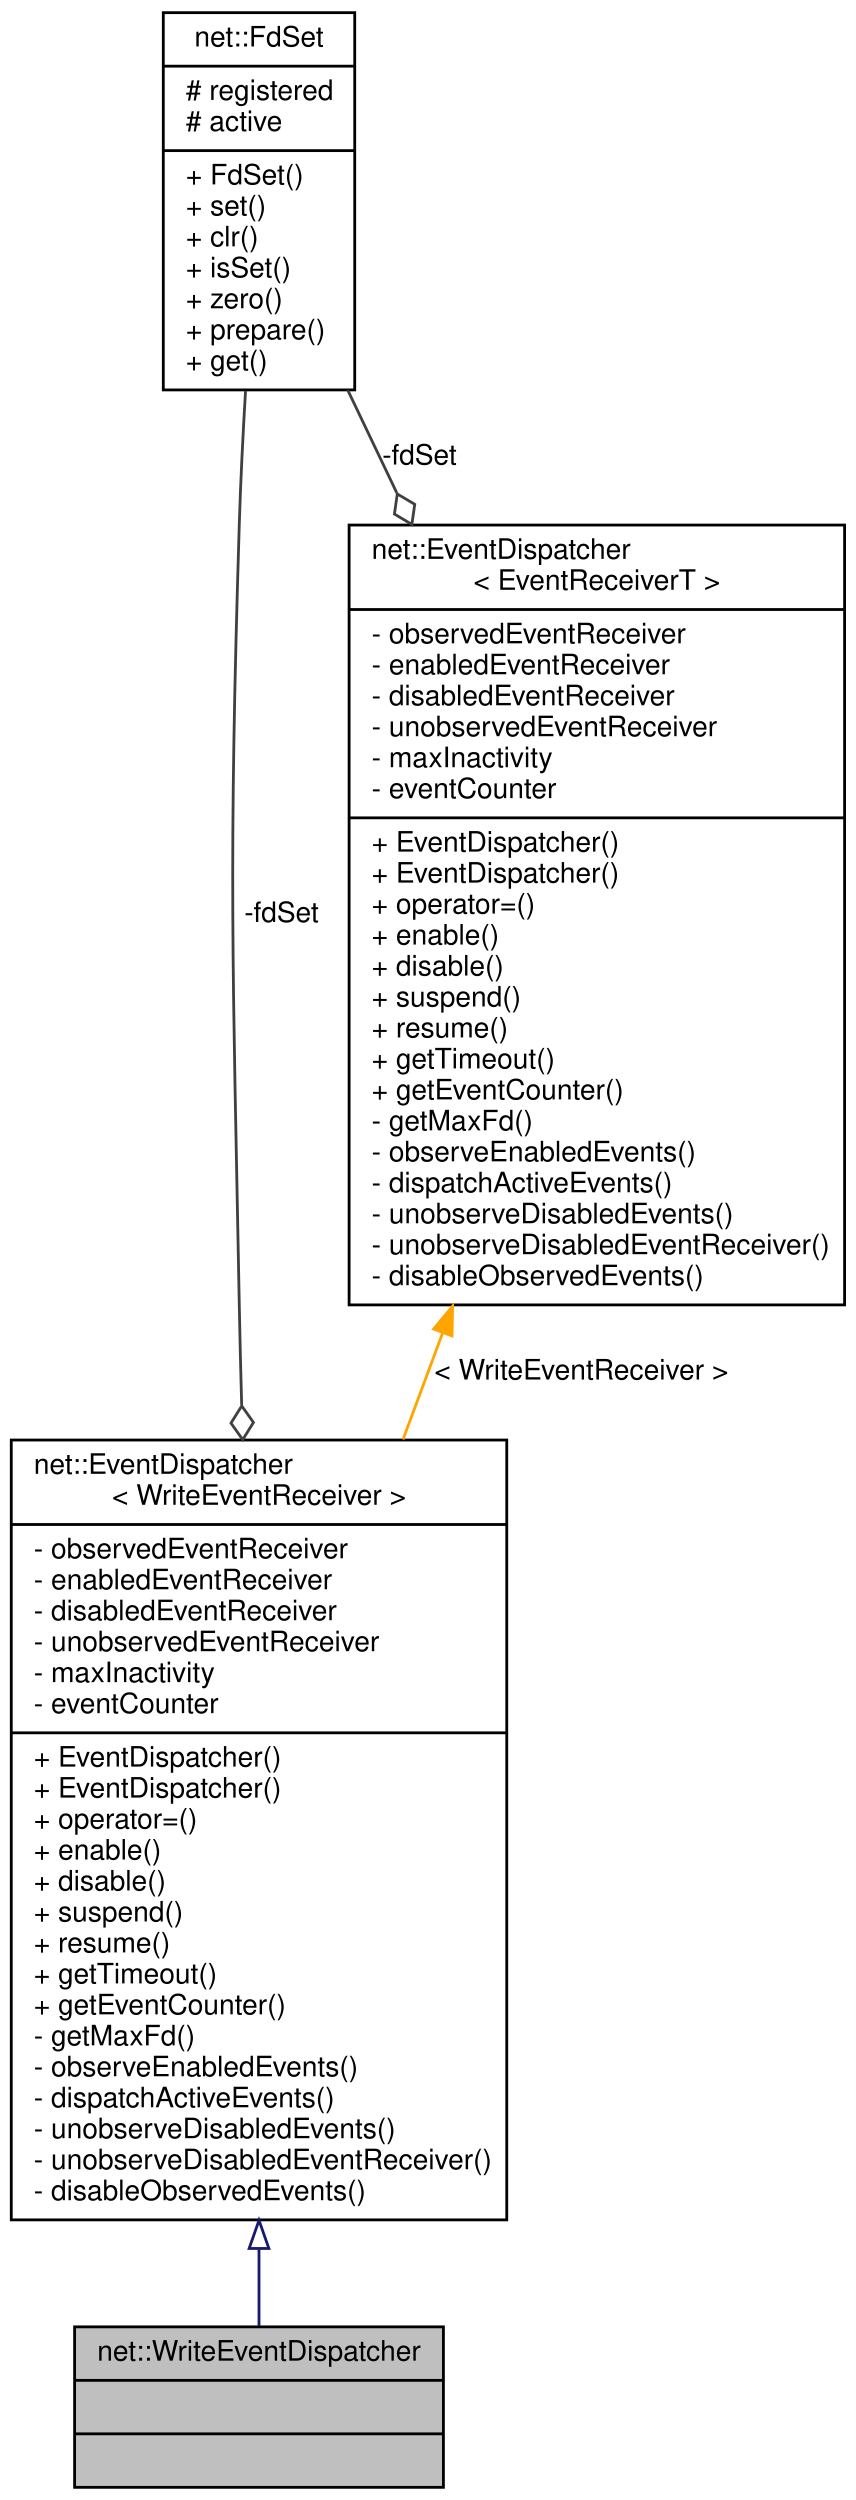
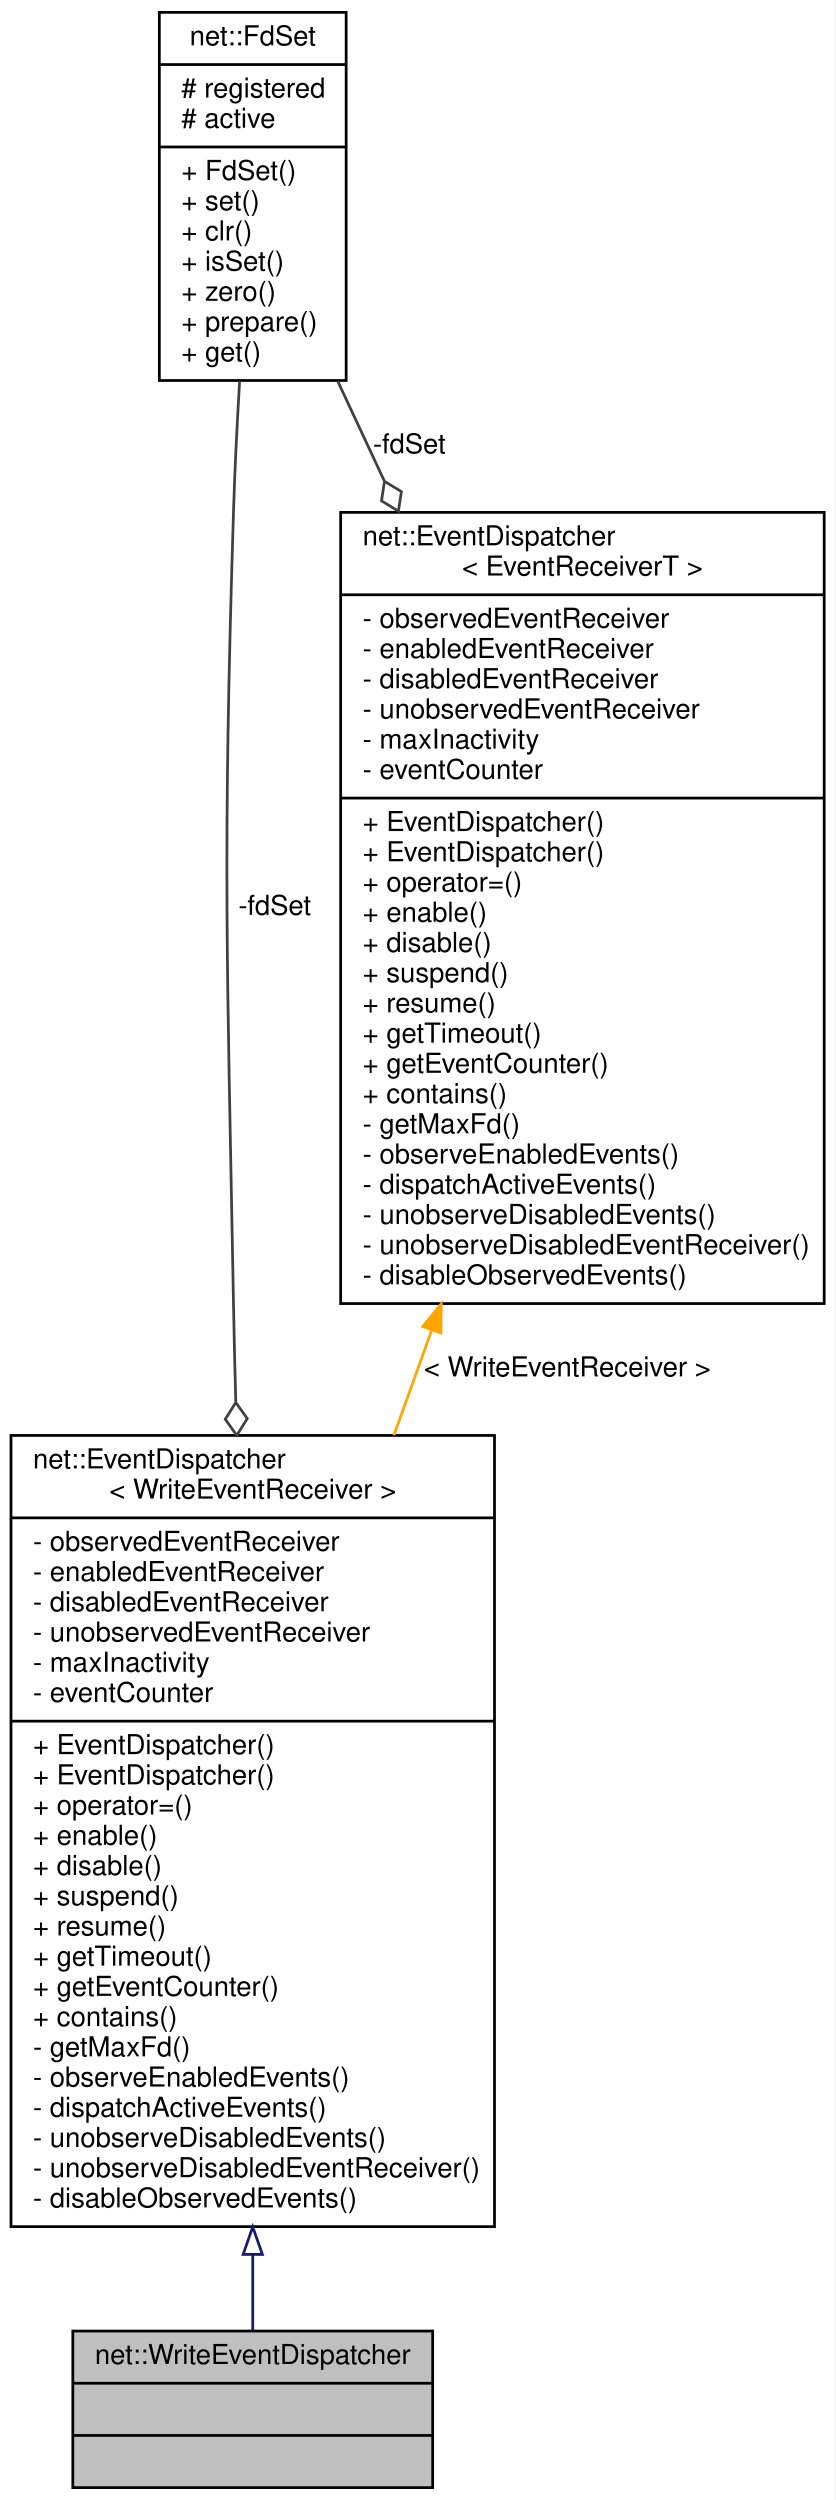
- <svg xmlns="http://www.w3.org/2000/svg" xmlns:xlink="http://www.w3.org/1999/xlink" width="304pt" height="888pt" viewBox="0.00 0.00 304.00 888.00">
-   <g id="graph0" class="graph" transform="scale(1 1) rotate(0) translate(4 884)">
-     <polygon fill="white" stroke="transparent" points="-4,4 -4,-884 300,-884 300,4 -4,4" />
+ <svg xmlns="http://www.w3.org/2000/svg" xmlns:xlink="http://www.w3.org/1999/xlink" width="304pt" height="910pt" viewBox="0.00 0.00 304.00 910.00">
+   <g id="graph0" class="graph" transform="scale(1 1) rotate(0) translate(4 906)">
+     <polygon fill="white" stroke="transparent" points="-4,4 -4,-906 300,-906 300,4 -4,4" />
    <g id="node1" class="node">
      <g id="a_node1">
        <a xlink:title=" ">
          <polygon fill="#bfbfbf" stroke="black" points="22.5,-0.5 22.5,-57.5 153.5,-57.5 153.5,-0.5 22.5,-0.5" />
          <text text-anchor="middle" x="88" y="-45.5" font-family="Helvetica,sans-Serif" font-size="10.00">net::WriteEventDispatcher</text>
          <polyline fill="none" stroke="black" points="22.5,-38.5 153.5,-38.5 " />
          <text text-anchor="middle" x="88" y="-26.5" font-family="Helvetica,sans-Serif" font-size="10.00"> </text>
          <polyline fill="none" stroke="black" points="22.5,-19.5 153.5,-19.5 " />
          <text text-anchor="middle" x="88" y="-7.5" font-family="Helvetica,sans-Serif" font-size="10.00"> </text>
        </a>
      </g>
    </g>
    <g id="node2" class="node">
      <g id="a_node2">
        <a xlink:href="classnet_1_1_event_dispatcher.html" target="_top" xlink:title=" ">
-           <polygon fill="white" stroke="black" points="0,-95.5 0,-372.5 176,-372.5 176,-95.5 0,-95.5" />
-           <text text-anchor="start" x="8" y="-360.5" font-family="Helvetica,sans-Serif" font-size="10.00">net::EventDispatcher</text>
-           <text text-anchor="middle" x="88" y="-349.5" font-family="Helvetica,sans-Serif" font-size="10.00">&lt; WriteEventReceiver &gt;</text>
-           <polyline fill="none" stroke="black" points="0,-342.5 176,-342.5 " />
-           <text text-anchor="start" x="8" y="-330.5" font-family="Helvetica,sans-Serif" font-size="10.00">- observedEventReceiver</text>
-           <text text-anchor="start" x="8" y="-319.5" font-family="Helvetica,sans-Serif" font-size="10.00">- enabledEventReceiver</text>
-           <text text-anchor="start" x="8" y="-308.5" font-family="Helvetica,sans-Serif" font-size="10.00">- disabledEventReceiver</text>
-           <text text-anchor="start" x="8" y="-297.5" font-family="Helvetica,sans-Serif" font-size="10.00">- unobservedEventReceiver</text>
-           <text text-anchor="start" x="8" y="-286.5" font-family="Helvetica,sans-Serif" font-size="10.00">- maxInactivity</text>
-           <text text-anchor="start" x="8" y="-275.5" font-family="Helvetica,sans-Serif" font-size="10.00">- eventCounter</text>
-           <polyline fill="none" stroke="black" points="0,-268.5 176,-268.5 " />
+           <polygon fill="white" stroke="black" points="0,-95.5 0,-383.5 176,-383.5 176,-95.5 0,-95.5" />
+           <text text-anchor="start" x="8" y="-371.5" font-family="Helvetica,sans-Serif" font-size="10.00">net::EventDispatcher</text>
+           <text text-anchor="middle" x="88" y="-360.5" font-family="Helvetica,sans-Serif" font-size="10.00">&lt; WriteEventReceiver &gt;</text>
+           <polyline fill="none" stroke="black" points="0,-353.5 176,-353.5 " />
+           <text text-anchor="start" x="8" y="-341.5" font-family="Helvetica,sans-Serif" font-size="10.00">- observedEventReceiver</text>
+           <text text-anchor="start" x="8" y="-330.5" font-family="Helvetica,sans-Serif" font-size="10.00">- enabledEventReceiver</text>
+           <text text-anchor="start" x="8" y="-319.5" font-family="Helvetica,sans-Serif" font-size="10.00">- disabledEventReceiver</text>
+           <text text-anchor="start" x="8" y="-308.5" font-family="Helvetica,sans-Serif" font-size="10.00">- unobservedEventReceiver</text>
+           <text text-anchor="start" x="8" y="-297.5" font-family="Helvetica,sans-Serif" font-size="10.00">- maxInactivity</text>
+           <text text-anchor="start" x="8" y="-286.5" font-family="Helvetica,sans-Serif" font-size="10.00">- eventCounter</text>
+           <polyline fill="none" stroke="black" points="0,-279.5 176,-279.5 " />
+           <text text-anchor="start" x="8" y="-267.5" font-family="Helvetica,sans-Serif" font-size="10.00">+ EventDispatcher()</text>
          <text text-anchor="start" x="8" y="-256.5" font-family="Helvetica,sans-Serif" font-size="10.00">+ EventDispatcher()</text>
-           <text text-anchor="start" x="8" y="-245.5" font-family="Helvetica,sans-Serif" font-size="10.00">+ EventDispatcher()</text>
-           <text text-anchor="start" x="8" y="-234.5" font-family="Helvetica,sans-Serif" font-size="10.00">+ operator=()</text>
-           <text text-anchor="start" x="8" y="-223.5" font-family="Helvetica,sans-Serif" font-size="10.00">+ enable()</text>
-           <text text-anchor="start" x="8" y="-212.5" font-family="Helvetica,sans-Serif" font-size="10.00">+ disable()</text>
-           <text text-anchor="start" x="8" y="-201.5" font-family="Helvetica,sans-Serif" font-size="10.00">+ suspend()</text>
-           <text text-anchor="start" x="8" y="-190.5" font-family="Helvetica,sans-Serif" font-size="10.00">+ resume()</text>
-           <text text-anchor="start" x="8" y="-179.5" font-family="Helvetica,sans-Serif" font-size="10.00">+ getTimeout()</text>
-           <text text-anchor="start" x="8" y="-168.5" font-family="Helvetica,sans-Serif" font-size="10.00">+ getEventCounter()</text>
+           <text text-anchor="start" x="8" y="-245.5" font-family="Helvetica,sans-Serif" font-size="10.00">+ operator=()</text>
+           <text text-anchor="start" x="8" y="-234.5" font-family="Helvetica,sans-Serif" font-size="10.00">+ enable()</text>
+           <text text-anchor="start" x="8" y="-223.5" font-family="Helvetica,sans-Serif" font-size="10.00">+ disable()</text>
+           <text text-anchor="start" x="8" y="-212.5" font-family="Helvetica,sans-Serif" font-size="10.00">+ suspend()</text>
+           <text text-anchor="start" x="8" y="-201.5" font-family="Helvetica,sans-Serif" font-size="10.00">+ resume()</text>
+           <text text-anchor="start" x="8" y="-190.5" font-family="Helvetica,sans-Serif" font-size="10.00">+ getTimeout()</text>
+           <text text-anchor="start" x="8" y="-179.5" font-family="Helvetica,sans-Serif" font-size="10.00">+ getEventCounter()</text>
+           <text text-anchor="start" x="8" y="-168.5" font-family="Helvetica,sans-Serif" font-size="10.00">+ contains()</text>
          <text text-anchor="start" x="8" y="-157.5" font-family="Helvetica,sans-Serif" font-size="10.00">- getMaxFd()</text>
          <text text-anchor="start" x="8" y="-146.5" font-family="Helvetica,sans-Serif" font-size="10.00">- observeEnabledEvents()</text>
          <text text-anchor="start" x="8" y="-135.5" font-family="Helvetica,sans-Serif" font-size="10.00">- dispatchActiveEvents()</text>
          <text text-anchor="start" x="8" y="-124.5" font-family="Helvetica,sans-Serif" font-size="10.00">- unobserveDisabledEvents()</text>
          <text text-anchor="start" x="8" y="-113.5" font-family="Helvetica,sans-Serif" font-size="10.00">- unobserveDisabledEventReceiver()</text>
          <text text-anchor="start" x="8" y="-102.5" font-family="Helvetica,sans-Serif" font-size="10.00">- disableObservedEvents()</text>
        </a>
      </g>
    </g>
    <g id="edge1" class="edge">
-       <path fill="none" stroke="midnightblue" d="M88,-85.07C88,-75.02 88,-65.75 88,-57.79" />
-       <polygon fill="none" stroke="midnightblue" points="84.5,-85.35 88,-95.35 91.5,-85.35 84.5,-85.35" />
+       <path fill="none" stroke="midnightblue" d="M88,-85.39C88,-75.19 88,-65.79 88,-57.75" />
+       <polygon fill="none" stroke="midnightblue" points="84.5,-85.4 88,-95.4 91.5,-85.4 84.5,-85.4" />
    </g>
    <g id="node3" class="node">
      <g id="a_node3">
        <a xlink:href="classnet_1_1_fd_set.html" target="_top" xlink:title=" ">
-           <polygon fill="white" stroke="black" points="54,-745.5 54,-879.5 122,-879.5 122,-745.5 54,-745.5" />
-           <text text-anchor="middle" x="88" y="-867.5" font-family="Helvetica,sans-Serif" font-size="10.00">net::FdSet</text>
-           <polyline fill="none" stroke="black" points="54,-860.5 122,-860.5 " />
-           <text text-anchor="start" x="62" y="-848.5" font-family="Helvetica,sans-Serif" font-size="10.00"># registered</text>
-           <text text-anchor="start" x="62" y="-837.5" font-family="Helvetica,sans-Serif" font-size="10.00"># active</text>
-           <polyline fill="none" stroke="black" points="54,-830.5 122,-830.5 " />
-           <text text-anchor="start" x="62" y="-818.5" font-family="Helvetica,sans-Serif" font-size="10.00">+ FdSet()</text>
-           <text text-anchor="start" x="62" y="-807.5" font-family="Helvetica,sans-Serif" font-size="10.00">+ set()</text>
-           <text text-anchor="start" x="62" y="-796.5" font-family="Helvetica,sans-Serif" font-size="10.00">+ clr()</text>
-           <text text-anchor="start" x="62" y="-785.5" font-family="Helvetica,sans-Serif" font-size="10.00">+ isSet()</text>
-           <text text-anchor="start" x="62" y="-774.5" font-family="Helvetica,sans-Serif" font-size="10.00">+ zero()</text>
-           <text text-anchor="start" x="62" y="-763.5" font-family="Helvetica,sans-Serif" font-size="10.00">+ prepare()</text>
-           <text text-anchor="start" x="62" y="-752.5" font-family="Helvetica,sans-Serif" font-size="10.00">+ get()</text>
+           <polygon fill="white" stroke="black" points="54,-767.5 54,-901.5 122,-901.5 122,-767.5 54,-767.5" />
+           <text text-anchor="middle" x="88" y="-889.5" font-family="Helvetica,sans-Serif" font-size="10.00">net::FdSet</text>
+           <polyline fill="none" stroke="black" points="54,-882.5 122,-882.5 " />
+           <text text-anchor="start" x="62" y="-870.5" font-family="Helvetica,sans-Serif" font-size="10.00"># registered</text>
+           <text text-anchor="start" x="62" y="-859.5" font-family="Helvetica,sans-Serif" font-size="10.00"># active</text>
+           <polyline fill="none" stroke="black" points="54,-852.5 122,-852.5 " />
+           <text text-anchor="start" x="62" y="-840.5" font-family="Helvetica,sans-Serif" font-size="10.00">+ FdSet()</text>
+           <text text-anchor="start" x="62" y="-829.5" font-family="Helvetica,sans-Serif" font-size="10.00">+ set()</text>
+           <text text-anchor="start" x="62" y="-818.5" font-family="Helvetica,sans-Serif" font-size="10.00">+ clr()</text>
+           <text text-anchor="start" x="62" y="-807.5" font-family="Helvetica,sans-Serif" font-size="10.00">+ isSet()</text>
+           <text text-anchor="start" x="62" y="-796.5" font-family="Helvetica,sans-Serif" font-size="10.00">+ zero()</text>
+           <text text-anchor="start" x="62" y="-785.5" font-family="Helvetica,sans-Serif" font-size="10.00">+ prepare()</text>
+           <text text-anchor="start" x="62" y="-774.5" font-family="Helvetica,sans-Serif" font-size="10.00">+ get()</text>
        </a>
      </g>
    </g>
    <g id="edge2" class="edge">
-       <path fill="none" stroke="#404040" d="M83.22,-745.21C82.3,-729.73 81.47,-713.29 81,-698 77.2,-574.5 78.66,-543.53 81,-420 81.22,-408.61 81.51,-396.83 81.84,-384.98" />
-       <polygon fill="none" stroke="#404040" points="81.86,-384.62 78.04,-378.51 82.22,-372.63 86.03,-378.75 81.86,-384.62" />
-       <text text-anchor="middle" x="96" y="-556.5" font-family="Helvetica,sans-Serif" font-size="10.00"> -fdSet</text>
+       <path fill="none" stroke="#404040" d="M83.22,-767.21C82.3,-751.73 81.47,-735.29 81,-720 77.04,-591.62 78.64,-559.42 81,-431 81.21,-419.46 81.5,-407.53 81.83,-395.53" />
+       <polygon fill="none" stroke="#404040" points="81.83,-395.51 78,-389.4 82.18,-383.51 86,-389.63 81.83,-395.51" />
+       <text text-anchor="middle" x="96" y="-573" font-family="Helvetica,sans-Serif" font-size="10.00"> -fdSet</text>
    </g>
    <g id="node4" class="node">
      <g id="a_node4">
        <a xlink:href="classnet_1_1_event_dispatcher.html" target="_top" xlink:title=" ">
-           <polygon fill="white" stroke="black" points="120,-420.5 120,-697.5 296,-697.5 296,-420.5 120,-420.5" />
-           <text text-anchor="start" x="128" y="-685.5" font-family="Helvetica,sans-Serif" font-size="10.00">net::EventDispatcher</text>
-           <text text-anchor="middle" x="208" y="-674.5" font-family="Helvetica,sans-Serif" font-size="10.00">&lt; EventReceiverT &gt;</text>
-           <polyline fill="none" stroke="black" points="120,-667.5 296,-667.5 " />
-           <text text-anchor="start" x="128" y="-655.5" font-family="Helvetica,sans-Serif" font-size="10.00">- observedEventReceiver</text>
-           <text text-anchor="start" x="128" y="-644.5" font-family="Helvetica,sans-Serif" font-size="10.00">- enabledEventReceiver</text>
-           <text text-anchor="start" x="128" y="-633.5" font-family="Helvetica,sans-Serif" font-size="10.00">- disabledEventReceiver</text>
-           <text text-anchor="start" x="128" y="-622.5" font-family="Helvetica,sans-Serif" font-size="10.00">- unobservedEventReceiver</text>
-           <text text-anchor="start" x="128" y="-611.5" font-family="Helvetica,sans-Serif" font-size="10.00">- maxInactivity</text>
-           <text text-anchor="start" x="128" y="-600.5" font-family="Helvetica,sans-Serif" font-size="10.00">- eventCounter</text>
-           <polyline fill="none" stroke="black" points="120,-593.5 296,-593.5 " />
-           <text text-anchor="start" x="128" y="-581.5" font-family="Helvetica,sans-Serif" font-size="10.00">+ EventDispatcher()</text>
-           <text text-anchor="start" x="128" y="-570.5" font-family="Helvetica,sans-Serif" font-size="10.00">+ EventDispatcher()</text>
-           <text text-anchor="start" x="128" y="-559.5" font-family="Helvetica,sans-Serif" font-size="10.00">+ operator=()</text>
-           <text text-anchor="start" x="128" y="-548.5" font-family="Helvetica,sans-Serif" font-size="10.00">+ enable()</text>
-           <text text-anchor="start" x="128" y="-537.5" font-family="Helvetica,sans-Serif" font-size="10.00">+ disable()</text>
-           <text text-anchor="start" x="128" y="-526.5" font-family="Helvetica,sans-Serif" font-size="10.00">+ suspend()</text>
-           <text text-anchor="start" x="128" y="-515.5" font-family="Helvetica,sans-Serif" font-size="10.00">+ resume()</text>
-           <text text-anchor="start" x="128" y="-504.5" font-family="Helvetica,sans-Serif" font-size="10.00">+ getTimeout()</text>
-           <text text-anchor="start" x="128" y="-493.5" font-family="Helvetica,sans-Serif" font-size="10.00">+ getEventCounter()</text>
-           <text text-anchor="start" x="128" y="-482.5" font-family="Helvetica,sans-Serif" font-size="10.00">- getMaxFd()</text>
-           <text text-anchor="start" x="128" y="-471.5" font-family="Helvetica,sans-Serif" font-size="10.00">- observeEnabledEvents()</text>
-           <text text-anchor="start" x="128" y="-460.5" font-family="Helvetica,sans-Serif" font-size="10.00">- dispatchActiveEvents()</text>
-           <text text-anchor="start" x="128" y="-449.5" font-family="Helvetica,sans-Serif" font-size="10.00">- unobserveDisabledEvents()</text>
-           <text text-anchor="start" x="128" y="-438.5" font-family="Helvetica,sans-Serif" font-size="10.00">- unobserveDisabledEventReceiver()</text>
-           <text text-anchor="start" x="128" y="-427.5" font-family="Helvetica,sans-Serif" font-size="10.00">- disableObservedEvents()</text>
+           <polygon fill="white" stroke="black" points="120,-431.5 120,-719.5 296,-719.5 296,-431.5 120,-431.5" />
+           <text text-anchor="start" x="128" y="-707.5" font-family="Helvetica,sans-Serif" font-size="10.00">net::EventDispatcher</text>
+           <text text-anchor="middle" x="208" y="-696.5" font-family="Helvetica,sans-Serif" font-size="10.00">&lt; EventReceiverT &gt;</text>
+           <polyline fill="none" stroke="black" points="120,-689.5 296,-689.5 " />
+           <text text-anchor="start" x="128" y="-677.5" font-family="Helvetica,sans-Serif" font-size="10.00">- observedEventReceiver</text>
+           <text text-anchor="start" x="128" y="-666.5" font-family="Helvetica,sans-Serif" font-size="10.00">- enabledEventReceiver</text>
+           <text text-anchor="start" x="128" y="-655.5" font-family="Helvetica,sans-Serif" font-size="10.00">- disabledEventReceiver</text>
+           <text text-anchor="start" x="128" y="-644.5" font-family="Helvetica,sans-Serif" font-size="10.00">- unobservedEventReceiver</text>
+           <text text-anchor="start" x="128" y="-633.5" font-family="Helvetica,sans-Serif" font-size="10.00">- maxInactivity</text>
+           <text text-anchor="start" x="128" y="-622.5" font-family="Helvetica,sans-Serif" font-size="10.00">- eventCounter</text>
+           <polyline fill="none" stroke="black" points="120,-615.5 296,-615.5 " />
+           <text text-anchor="start" x="128" y="-603.5" font-family="Helvetica,sans-Serif" font-size="10.00">+ EventDispatcher()</text>
+           <text text-anchor="start" x="128" y="-592.5" font-family="Helvetica,sans-Serif" font-size="10.00">+ EventDispatcher()</text>
+           <text text-anchor="start" x="128" y="-581.5" font-family="Helvetica,sans-Serif" font-size="10.00">+ operator=()</text>
+           <text text-anchor="start" x="128" y="-570.5" font-family="Helvetica,sans-Serif" font-size="10.00">+ enable()</text>
+           <text text-anchor="start" x="128" y="-559.5" font-family="Helvetica,sans-Serif" font-size="10.00">+ disable()</text>
+           <text text-anchor="start" x="128" y="-548.5" font-family="Helvetica,sans-Serif" font-size="10.00">+ suspend()</text>
+           <text text-anchor="start" x="128" y="-537.5" font-family="Helvetica,sans-Serif" font-size="10.00">+ resume()</text>
+           <text text-anchor="start" x="128" y="-526.5" font-family="Helvetica,sans-Serif" font-size="10.00">+ getTimeout()</text>
+           <text text-anchor="start" x="128" y="-515.5" font-family="Helvetica,sans-Serif" font-size="10.00">+ getEventCounter()</text>
+           <text text-anchor="start" x="128" y="-504.5" font-family="Helvetica,sans-Serif" font-size="10.00">+ contains()</text>
+           <text text-anchor="start" x="128" y="-493.5" font-family="Helvetica,sans-Serif" font-size="10.00">- getMaxFd()</text>
+           <text text-anchor="start" x="128" y="-482.5" font-family="Helvetica,sans-Serif" font-size="10.00">- observeEnabledEvents()</text>
+           <text text-anchor="start" x="128" y="-471.5" font-family="Helvetica,sans-Serif" font-size="10.00">- dispatchActiveEvents()</text>
+           <text text-anchor="start" x="128" y="-460.5" font-family="Helvetica,sans-Serif" font-size="10.00">- unobserveDisabledEvents()</text>
+           <text text-anchor="start" x="128" y="-449.5" font-family="Helvetica,sans-Serif" font-size="10.00">- unobserveDisabledEventReceiver()</text>
+           <text text-anchor="start" x="128" y="-438.5" font-family="Helvetica,sans-Serif" font-size="10.00">- disableObservedEvents()</text>
        </a>
      </g>
    </g>
    <g id="edge4" class="edge">
-       <path fill="none" stroke="#404040" d="M119.53,-745.42C125.01,-733.94 130.9,-721.59 136.94,-708.92" />
-       <polygon fill="none" stroke="#404040" points="137.12,-708.55 136.1,-701.41 142.29,-697.72 143.32,-704.86 137.12,-708.55" />
-       <text text-anchor="middle" x="145" y="-719" font-family="Helvetica,sans-Serif" font-size="10.00"> -fdSet</text>
+       <path fill="none" stroke="#404040" d="M118.9,-767.32C124.22,-755.93 129.94,-743.68 135.82,-731.08" />
+       <polygon fill="none" stroke="#404040" points="135.95,-730.8 134.87,-723.68 141.03,-719.93 142.11,-727.06 135.95,-730.8" />
+       <text text-anchor="middle" x="145" y="-741" font-family="Helvetica,sans-Serif" font-size="10.00"> -fdSet</text>
    </g>
    <g id="edge3" class="edge">
-       <path fill="none" stroke="orange" d="M153.2,-410.49C148.52,-397.91 143.81,-385.21 139.16,-372.71" />
-       <polygon fill="orange" stroke="orange" points="150,-411.93 156.76,-420.08 156.56,-409.49 150,-411.93" />
-       <text text-anchor="middle" x="202.5" y="-394" font-family="Helvetica,sans-Serif" font-size="10.00"> &lt; WriteEventReceiver &gt;</text>
+       <path fill="none" stroke="orange" d="M153.11,-421.71C148.54,-409.01 143.94,-396.2 139.4,-383.57" />
+       <polygon fill="orange" stroke="orange" points="149.91,-423.17 156.59,-431.4 156.5,-420.81 149.91,-423.17" />
+       <text text-anchor="middle" x="202.5" y="-405" font-family="Helvetica,sans-Serif" font-size="10.00"> &lt; WriteEventReceiver &gt;</text>
    </g>
  </g>
</svg>
